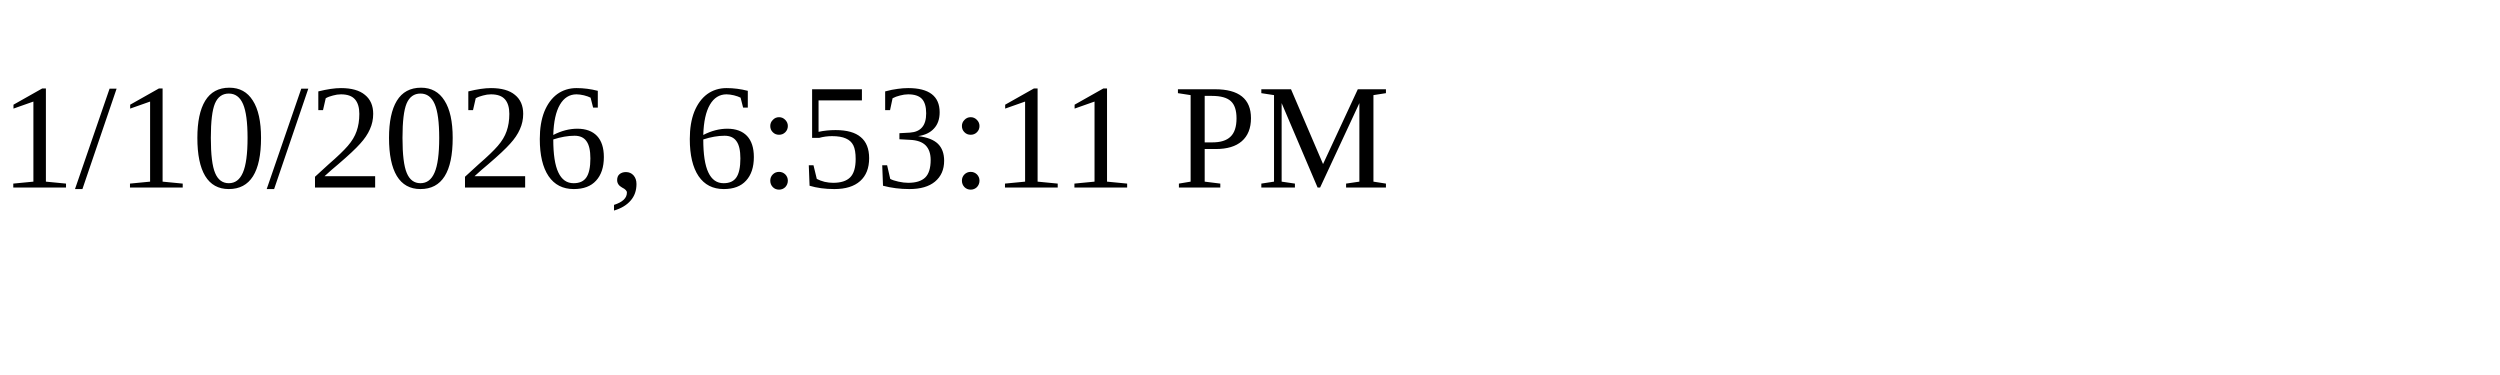
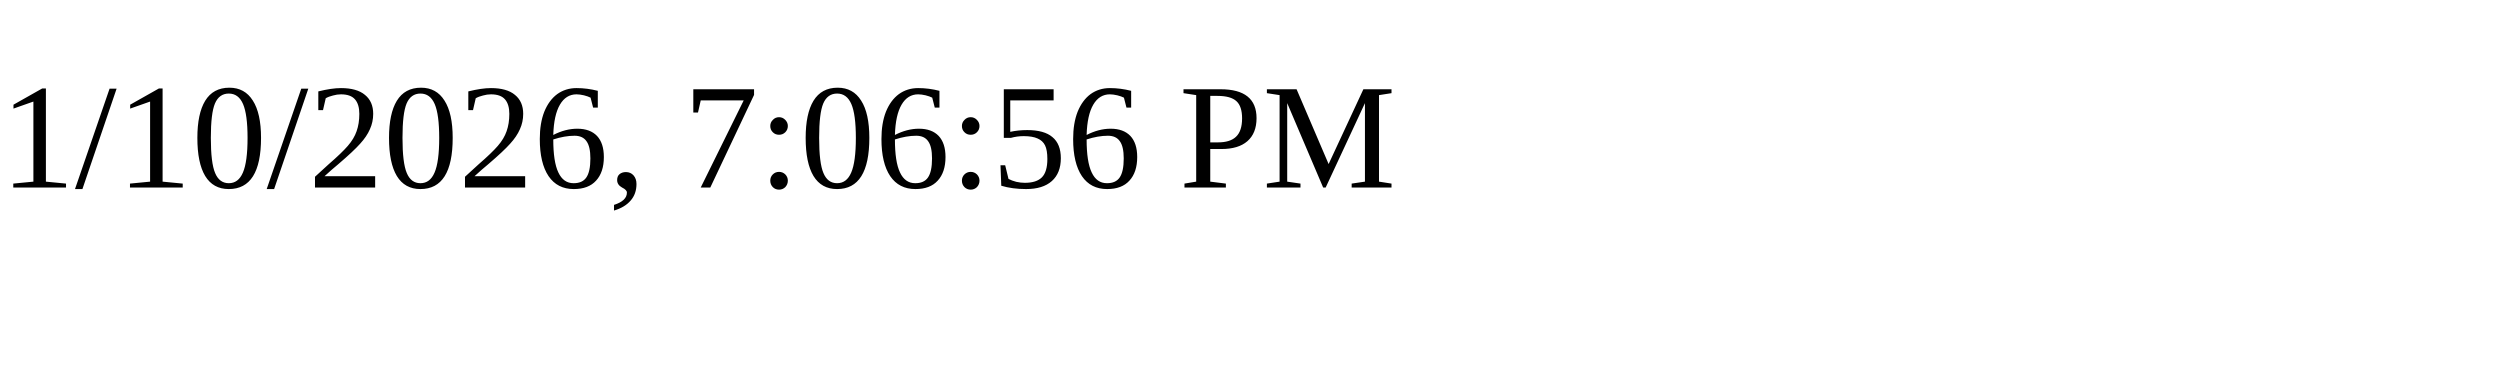
<svg xmlns="http://www.w3.org/2000/svg" height="30" width="200">
-   <text x="0" y="15">1/10/2026, 6:53:11 PM</text>
+   <text x="0" y="15">1/10/2026, 7:06:56 PM</text>
</svg>
